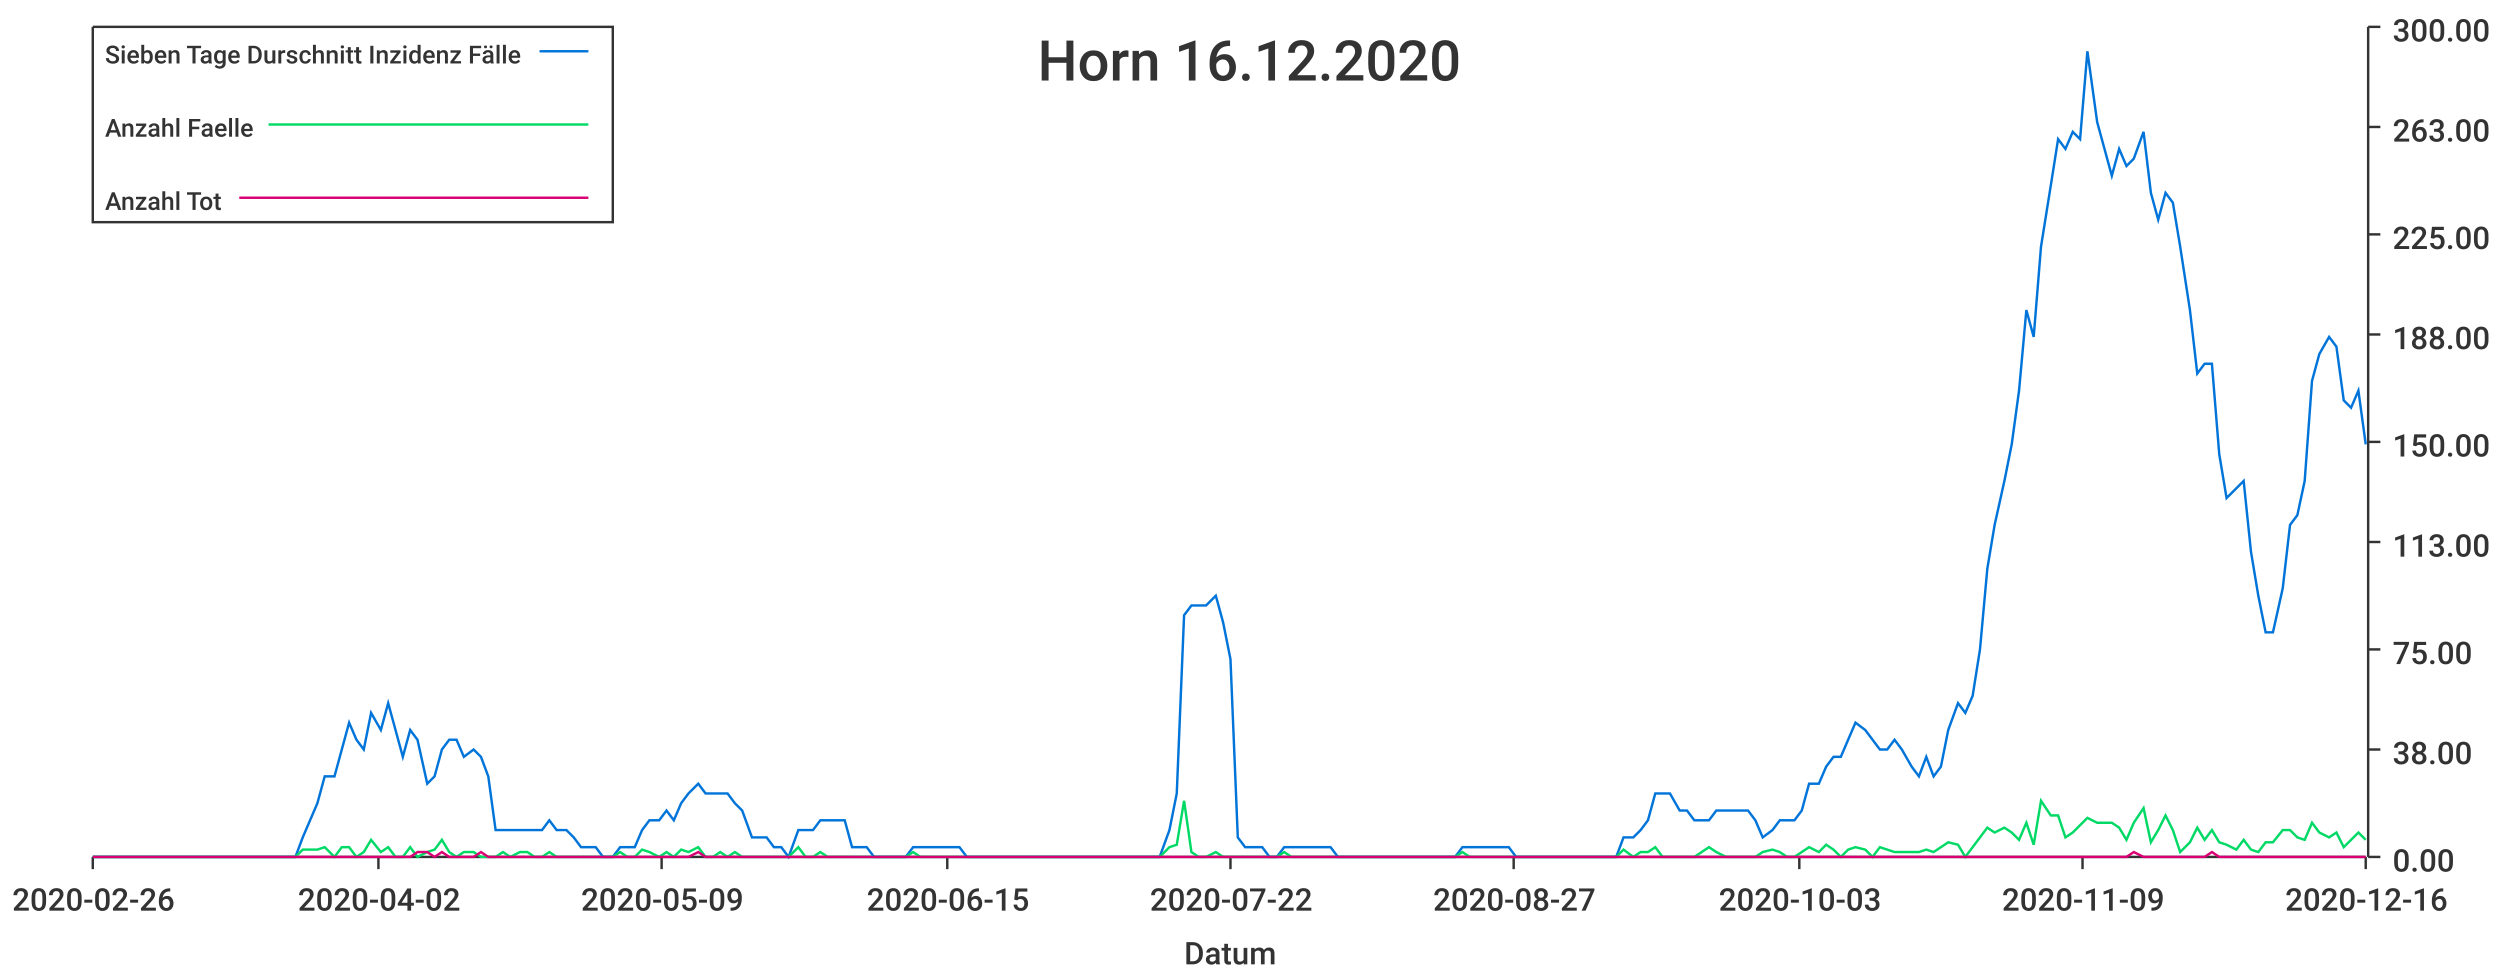
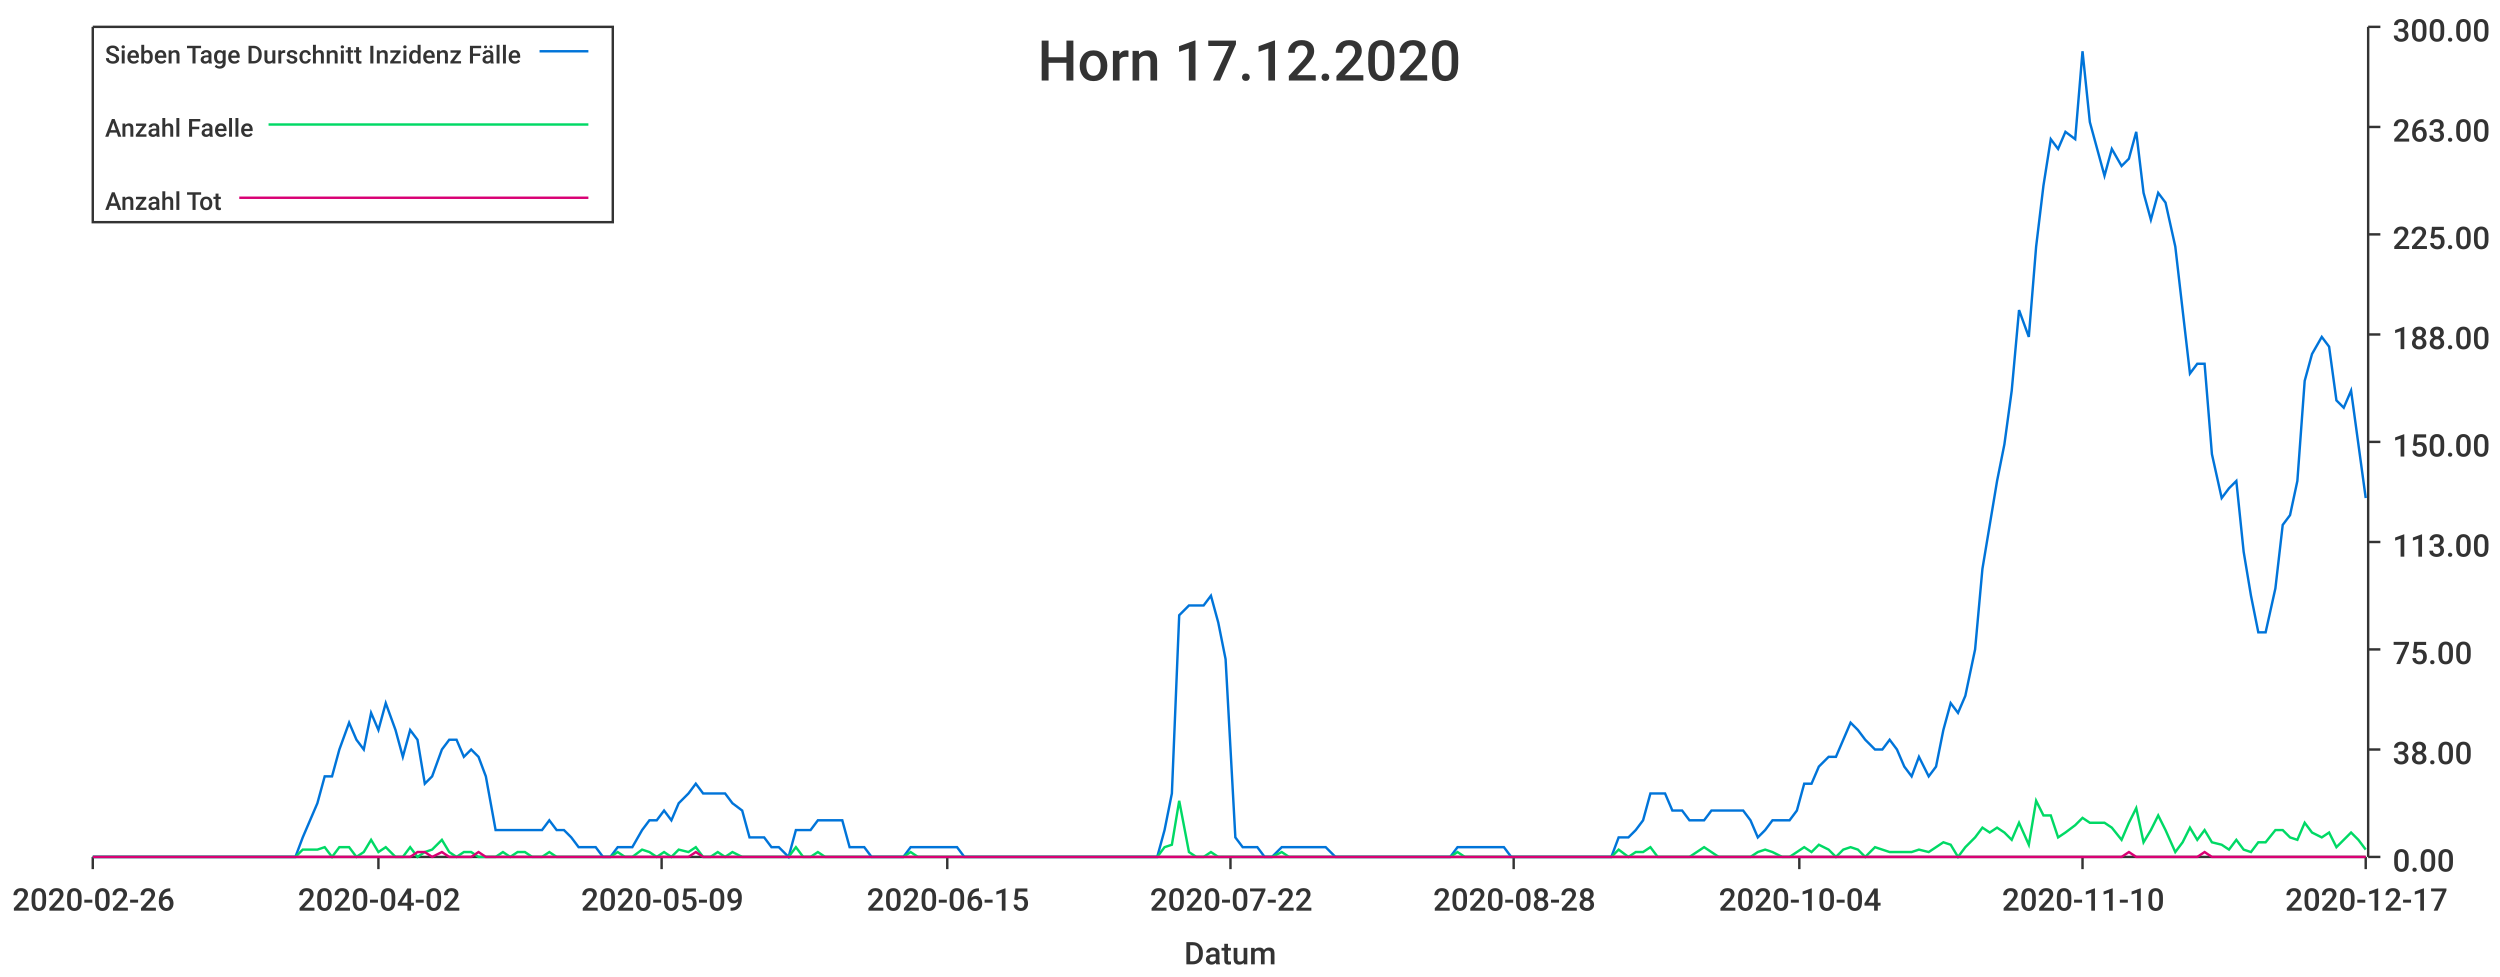
<svg xmlns="http://www.w3.org/2000/svg" width="1024" height="400">\n<path d="M 0 0 L 1024 0 L 1024 400 L 0 400 L 0 0" style="stroke-width:0;stroke:rgba(255,255,255,1.0);fill:rgba(255,255,255,1.0)" />
  <path d="M 38 11 L 969 11 L 969 351 L 38 351 L 38 11" style="stroke-width:0;stroke:rgba(255,255,255,1.0);fill:rgba(255,255,255,1.0)" />
  <path d="M 38 351 L 969 351" style="stroke-width:1;stroke:rgba(51,51,51,1.0);fill:none" />
  <path d="M 38 351 L 38 356" style="stroke-width:1;stroke:rgba(51,51,51,1.0);fill:none" />
  <text x="5" y="373" style="stroke-width:0;stroke:none;fill:rgba(51,51,51,1.0);font-size:12.8px;font-family:'Roboto Medium',sans-serif">2020-02-26</text>
  <path d="M 155 351 L 155 356" style="stroke-width:1;stroke:rgba(51,51,51,1.0);fill:none" />
  <text x="122" y="373" style="stroke-width:0;stroke:none;fill:rgba(51,51,51,1.0);font-size:12.8px;font-family:'Roboto Medium',sans-serif">2020-04-02</text>
  <path d="M 271 351 L 271 356" style="stroke-width:1;stroke:rgba(51,51,51,1.0);fill:none" />
  <text x="238" y="373" style="stroke-width:0;stroke:none;fill:rgba(51,51,51,1.0);font-size:12.8px;font-family:'Roboto Medium',sans-serif">2020-05-09</text>
  <path d="M 388 351 L 388 356" style="stroke-width:1;stroke:rgba(51,51,51,1.0);fill:none" />
  <text x="355" y="373" style="stroke-width:0;stroke:none;fill:rgba(51,51,51,1.0);font-size:12.8px;font-family:'Roboto Medium',sans-serif">2020-06-15</text>
  <path d="M 504 351 L 504 356" style="stroke-width:1;stroke:rgba(51,51,51,1.0);fill:none" />
  <text x="471" y="373" style="stroke-width:0;stroke:none;fill:rgba(51,51,51,1.0);font-size:12.8px;font-family:'Roboto Medium',sans-serif">2020-07-22</text>
  <path d="M 620 351 L 620 356" style="stroke-width:1;stroke:rgba(51,51,51,1.0);fill:none" />
-   <text x="587" y="373" style="stroke-width:0;stroke:none;fill:rgba(51,51,51,1.0);font-size:12.8px;font-family:'Roboto Medium',sans-serif">2020-08-27</text>
+   <text x="587" y="373" style="stroke-width:0;stroke:none;fill:rgba(51,51,51,1.0);font-size:12.8px;font-family:'Roboto Medium',sans-serif">2020-08-28</text>
  <path d="M 737 351 L 737 356" style="stroke-width:1;stroke:rgba(51,51,51,1.0);fill:none" />
-   <text x="704" y="373" style="stroke-width:0;stroke:none;fill:rgba(51,51,51,1.0);font-size:12.8px;font-family:'Roboto Medium',sans-serif">2020-10-03</text>
+   <text x="704" y="373" style="stroke-width:0;stroke:none;fill:rgba(51,51,51,1.0);font-size:12.8px;font-family:'Roboto Medium',sans-serif">2020-10-04</text>
  <path d="M 853 351 L 853 356" style="stroke-width:1;stroke:rgba(51,51,51,1.0);fill:none" />
-   <text x="820" y="373" style="stroke-width:0;stroke:none;fill:rgba(51,51,51,1.0);font-size:12.8px;font-family:'Roboto Medium',sans-serif">2020-11-09</text>
+   <text x="820" y="373" style="stroke-width:0;stroke:none;fill:rgba(51,51,51,1.0);font-size:12.8px;font-family:'Roboto Medium',sans-serif">2020-11-10</text>
  <path d="M 969 351 L 969 356" style="stroke-width:1;stroke:rgba(51,51,51,1.0);fill:none" />
-   <text x="936" y="373" style="stroke-width:0;stroke:none;fill:rgba(51,51,51,1.0);font-size:12.8px;font-family:'Roboto Medium',sans-serif">2020-12-16</text>
+   <text x="936" y="373" style="stroke-width:0;stroke:none;fill:rgba(51,51,51,1.0);font-size:12.8px;font-family:'Roboto Medium',sans-serif">2020-12-17</text>
  <text x="485" y="395" style="stroke-width:0;stroke:none;fill:rgba(51,51,51,1.0);font-size:12.8px;font-family:'Roboto Medium',sans-serif">Datum</text>
  <path d="M 970 351 L 970 11" style="stroke-width:1;stroke:rgba(51,51,51,1.0);fill:none" />
  <path d="M 970 351 L 975 351" style="stroke-width:1;stroke:rgba(51,51,51,1.0);fill:none" />
  <text x="980" y="357" style="stroke-width:0;stroke:none;fill:rgba(51,51,51,1.0);font-size:12.8px;font-family:'Roboto Medium',sans-serif">0.00</text>
  <path d="M 970 307 L 975 307" style="stroke-width:1;stroke:rgba(51,51,51,1.0);fill:none" />
  <text x="980" y="313" style="stroke-width:0;stroke:none;fill:rgba(51,51,51,1.0);font-size:12.8px;font-family:'Roboto Medium',sans-serif">38.00</text>
  <path d="M 970 266 L 975 266" style="stroke-width:1;stroke:rgba(51,51,51,1.0);fill:none" />
  <text x="980" y="272" style="stroke-width:0;stroke:none;fill:rgba(51,51,51,1.0);font-size:12.8px;font-family:'Roboto Medium',sans-serif">75.00</text>
  <path d="M 970 222 L 975 222" style="stroke-width:1;stroke:rgba(51,51,51,1.0);fill:none" />
  <text x="980" y="228" style="stroke-width:0;stroke:none;fill:rgba(51,51,51,1.0);font-size:12.8px;font-family:'Roboto Medium',sans-serif">113.00</text>
  <path d="M 970 181 L 975 181" style="stroke-width:1;stroke:rgba(51,51,51,1.0);fill:none" />
  <text x="980" y="187" style="stroke-width:0;stroke:none;fill:rgba(51,51,51,1.0);font-size:12.8px;font-family:'Roboto Medium',sans-serif">150.00</text>
  <path d="M 970 137 L 975 137" style="stroke-width:1;stroke:rgba(51,51,51,1.0);fill:none" />
  <text x="980" y="143" style="stroke-width:0;stroke:none;fill:rgba(51,51,51,1.0);font-size:12.8px;font-family:'Roboto Medium',sans-serif">188.00</text>
  <path d="M 970 96 L 975 96" style="stroke-width:1;stroke:rgba(51,51,51,1.0);fill:none" />
  <text x="980" y="102" style="stroke-width:0;stroke:none;fill:rgba(51,51,51,1.0);font-size:12.8px;font-family:'Roboto Medium',sans-serif">225.00</text>
  <path d="M 970 52 L 975 52" style="stroke-width:1;stroke:rgba(51,51,51,1.0);fill:none" />
  <text x="980" y="58" style="stroke-width:0;stroke:none;fill:rgba(51,51,51,1.0);font-size:12.8px;font-family:'Roboto Medium',sans-serif">263.00</text>
  <path d="M 970 11 L 975 11" style="stroke-width:1;stroke:rgba(51,51,51,1.0);fill:none" />
  <text x="980" y="17" style="stroke-width:0;stroke:none;fill:rgba(51,51,51,1.0);font-size:12.8px;font-family:'Roboto Medium',sans-serif">300.00</text>
-   <path d="M 38 351 L 42 351 L 45 351 L 48 351 L 51 351 L 54 351 L 57 351 L 61 351 L 64 351 L 67 351 L 70 351 L 73 351 L 76 351 L 80 351 L 83 351 L 86 351 L 89 351 L 92 351 L 95 351 L 99 351 L 102 351 L 105 351 L 108 351 L 111 351 L 114 351 L 118 351 L 121 351 L 124 343 L 127 336 L 130 329 L 133 318 L 137 318 L 140 307 L 143 296 L 146 303 L 149 307 L 152 292 L 156 299 L 159 288 L 162 299 L 165 310 L 168 299 L 171 303 L 175 321 L 178 318 L 181 307 L 184 303 L 187 303 L 190 310 L 194 307 L 197 310 L 200 318 L 203 340 L 206 340 L 209 340 L 213 340 L 216 340 L 219 340 L 222 340 L 225 336 L 228 340 L 232 340 L 235 343 L 238 347 L 241 347 L 244 347 L 247 351 L 251 351 L 254 347 L 257 347 L 260 347 L 263 340 L 266 336 L 270 336 L 273 332 L 276 336 L 279 329 L 282 325 L 286 321 L 289 325 L 292 325 L 295 325 L 298 325 L 301 329 L 304 332 L 308 343 L 311 343 L 314 343 L 317 347 L 320 347 L 323 351 L 327 340 L 330 340 L 333 340 L 336 336 L 339 336 L 342 336 L 346 336 L 349 347 L 352 347 L 355 347 L 358 351 L 361 351 L 365 351 L 368 351 L 371 351 L 374 347 L 377 347 L 380 347 L 384 347 L 387 347 L 390 347 L 393 347 L 396 351 L 399 351 L 403 351 L 406 351 L 409 351 L 412 351 L 415 351 L 418 351 L 422 351 L 425 351 L 428 351 L 431 351 L 434 351 L 437 351 L 441 351 L 444 351 L 447 351 L 450 351 L 453 351 L 456 351 L 460 351 L 463 351 L 466 351 L 469 351 L 472 351 L 475 351 L 479 340 L 482 325 L 485 252 L 488 248 L 491 248 L 494 248 L 498 244 L 501 255 L 504 270 L 507 343 L 510 347 L 513 347 L 517 347 L 520 351 L 523 351 L 526 347 L 529 347 L 533 347 L 536 347 L 539 347 L 542 347 L 545 347 L 548 351 L 551 351 L 555 351 L 558 351 L 561 351 L 564 351 L 567 351 L 570 351 L 574 351 L 577 351 L 580 351 L 583 351 L 586 351 L 589 351 L 593 351 L 596 351 L 599 347 L 602 347 L 605 347 L 608 347 L 612 347 L 615 347 L 618 347 L 621 351 L 624 351 L 627 351 L 631 351 L 634 351 L 637 351 L 640 351 L 643 351 L 646 351 L 650 351 L 653 351 L 656 351 L 659 351 L 662 351 L 665 343 L 669 343 L 672 340 L 675 336 L 678 325 L 681 325 L 684 325 L 688 332 L 691 332 L 694 336 L 697 336 L 700 336 L 703 332 L 707 332 L 710 332 L 713 332 L 716 332 L 719 336 L 722 343 L 726 340 L 729 336 L 732 336 L 735 336 L 738 332 L 741 321 L 745 321 L 748 314 L 751 310 L 754 310 L 757 303 L 760 296 L 764 299 L 767 303 L 770 307 L 773 307 L 776 303 L 779 307 L 783 314 L 786 318 L 789 310 L 792 318 L 795 314 L 798 299 L 802 288 L 805 292 L 808 285 L 811 266 L 814 233 L 817 215 L 821 197 L 824 182 L 827 160 L 830 127 L 833 138 L 836 101 L 840 76 L 843 57 L 846 61 L 849 54 L 852 57 L 855 21 L 859 50 L 862 61 L 865 72 L 868 61 L 871 68 L 874 65 L 878 54 L 881 79 L 884 90 L 887 79 L 890 83 L 893 101 L 897 127 L 900 153 L 903 149 L 906 149 L 909 186 L 912 204 L 916 200 L 919 197 L 922 226 L 925 244 L 928 259 L 931 259 L 935 241 L 938 215 L 941 211 L 944 197 L 947 156 L 950 145 L 954 138 L 957 142 L 960 164 L 963 167 L 966 160 L 969 182" style="stroke-width:1;stroke:rgba(0,116,217,1.0);fill:none" />
-   <path d="M 38 351 L 42 351 L 45 351 L 48 351 L 51 351 L 54 351 L 57 351 L 61 351 L 64 351 L 67 351 L 70 351 L 73 351 L 76 351 L 80 351 L 83 351 L 86 351 L 89 351 L 92 351 L 95 351 L 99 351 L 102 351 L 105 351 L 108 351 L 111 351 L 114 351 L 118 351 L 121 351 L 124 348 L 127 348 L 130 348 L 133 347 L 137 351 L 140 347 L 143 347 L 146 351 L 149 349 L 152 344 L 156 349 L 159 347 L 162 351 L 165 351 L 168 347 L 171 351 L 175 349 L 178 348 L 181 344 L 184 349 L 187 351 L 190 349 L 194 349 L 197 351 L 200 351 L 203 351 L 206 349 L 209 351 L 213 349 L 216 349 L 219 351 L 222 351 L 225 349 L 228 351 L 232 351 L 235 351 L 238 351 L 241 351 L 244 351 L 247 351 L 251 351 L 254 349 L 257 351 L 260 351 L 263 348 L 266 349 L 270 351 L 273 349 L 276 351 L 279 348 L 282 349 L 286 347 L 289 351 L 292 351 L 295 349 L 298 351 L 301 349 L 304 351 L 308 351 L 311 351 L 314 351 L 317 351 L 320 351 L 323 351 L 327 347 L 330 351 L 333 351 L 336 349 L 339 351 L 342 351 L 346 351 L 349 351 L 352 351 L 355 351 L 358 351 L 361 351 L 365 351 L 368 351 L 371 351 L 374 349 L 377 351 L 380 351 L 384 351 L 387 351 L 390 351 L 393 351 L 396 351 L 399 351 L 403 351 L 406 351 L 409 351 L 412 351 L 415 351 L 418 351 L 422 351 L 425 351 L 428 351 L 431 351 L 434 351 L 437 351 L 441 351 L 444 351 L 447 351 L 450 351 L 453 351 L 456 351 L 460 351 L 463 351 L 466 351 L 469 351 L 472 351 L 475 351 L 479 347 L 482 346 L 485 328 L 488 349 L 491 351 L 494 351 L 498 349 L 501 351 L 504 351 L 507 351 L 510 351 L 513 351 L 517 351 L 520 351 L 523 351 L 526 349 L 529 351 L 533 351 L 536 351 L 539 351 L 542 351 L 545 351 L 548 351 L 551 351 L 555 351 L 558 351 L 561 351 L 564 351 L 567 351 L 570 351 L 574 351 L 577 351 L 580 351 L 583 351 L 586 351 L 589 351 L 593 351 L 596 351 L 599 349 L 602 351 L 605 351 L 608 351 L 612 351 L 615 351 L 618 351 L 621 351 L 624 351 L 627 351 L 631 351 L 634 351 L 637 351 L 640 351 L 643 351 L 646 351 L 650 351 L 653 351 L 656 351 L 659 351 L 662 351 L 665 348 L 669 351 L 672 349 L 675 349 L 678 347 L 681 351 L 684 351 L 688 351 L 691 351 L 694 351 L 697 349 L 700 347 L 703 349 L 707 351 L 710 351 L 713 351 L 716 351 L 719 351 L 722 349 L 726 348 L 729 349 L 732 351 L 735 351 L 738 349 L 741 347 L 745 349 L 748 346 L 751 348 L 754 351 L 757 348 L 760 347 L 764 348 L 767 351 L 770 347 L 773 348 L 776 349 L 779 349 L 783 349 L 786 349 L 789 348 L 792 349 L 795 347 L 798 345 L 802 346 L 805 351 L 808 347 L 811 343 L 814 339 L 817 341 L 821 339 L 824 341 L 827 344 L 830 337 L 833 346 L 836 328 L 840 334 L 843 334 L 846 343 L 849 341 L 852 338 L 855 335 L 859 337 L 862 337 L 865 337 L 868 339 L 871 344 L 874 337 L 878 331 L 881 345 L 884 340 L 887 334 L 890 340 L 893 349 L 897 345 L 900 339 L 903 344 L 906 340 L 909 345 L 912 346 L 916 348 L 919 344 L 922 348 L 925 349 L 928 345 L 931 345 L 935 340 L 938 340 L 941 343 L 944 344 L 947 337 L 950 341 L 954 343 L 957 341 L 960 347 L 963 344 L 966 341 L 969 344" style="stroke-width:1;stroke:rgba(0,217,101,1.0);fill:none" />
-   <path d="M 38 351 L 42 351 L 45 351 L 48 351 L 51 351 L 54 351 L 57 351 L 61 351 L 64 351 L 67 351 L 70 351 L 73 351 L 76 351 L 80 351 L 83 351 L 86 351 L 89 351 L 92 351 L 95 351 L 99 351 L 102 351 L 105 351 L 108 351 L 111 351 L 114 351 L 118 351 L 121 351 L 124 351 L 127 351 L 130 351 L 133 351 L 137 351 L 140 351 L 143 351 L 146 351 L 149 351 L 152 351 L 156 351 L 159 351 L 162 351 L 165 351 L 168 351 L 171 349 L 175 349 L 178 351 L 181 349 L 184 351 L 187 351 L 190 351 L 194 351 L 197 349 L 200 351 L 203 351 L 206 351 L 209 351 L 213 351 L 216 351 L 219 351 L 222 351 L 225 351 L 228 351 L 232 351 L 235 351 L 238 351 L 241 351 L 244 351 L 247 351 L 251 351 L 254 351 L 257 351 L 260 351 L 263 351 L 266 351 L 270 351 L 273 351 L 276 351 L 279 351 L 282 351 L 286 349 L 289 351 L 292 351 L 295 351 L 298 351 L 301 351 L 304 351 L 308 351 L 311 351 L 314 351 L 317 351 L 320 351 L 323 351 L 327 351 L 330 351 L 333 351 L 336 351 L 339 351 L 342 351 L 346 351 L 349 351 L 352 351 L 355 351 L 358 351 L 361 351 L 365 351 L 368 351 L 371 351 L 374 351 L 377 351 L 380 351 L 384 351 L 387 351 L 390 351 L 393 351 L 396 351 L 399 351 L 403 351 L 406 351 L 409 351 L 412 351 L 415 351 L 418 351 L 422 351 L 425 351 L 428 351 L 431 351 L 434 351 L 437 351 L 441 351 L 444 351 L 447 351 L 450 351 L 453 351 L 456 351 L 460 351 L 463 351 L 466 351 L 469 351 L 472 351 L 475 351 L 479 351 L 482 351 L 485 351 L 488 351 L 491 351 L 494 351 L 498 351 L 501 351 L 504 351 L 507 351 L 510 351 L 513 351 L 517 351 L 520 351 L 523 351 L 526 351 L 529 351 L 533 351 L 536 351 L 539 351 L 542 351 L 545 351 L 548 351 L 551 351 L 555 351 L 558 351 L 561 351 L 564 351 L 567 351 L 570 351 L 574 351 L 577 351 L 580 351 L 583 351 L 586 351 L 589 351 L 593 351 L 596 351 L 599 351 L 602 351 L 605 351 L 608 351 L 612 351 L 615 351 L 618 351 L 621 351 L 624 351 L 627 351 L 631 351 L 634 351 L 637 351 L 640 351 L 643 351 L 646 351 L 650 351 L 653 351 L 656 351 L 659 351 L 662 351 L 665 351 L 669 351 L 672 351 L 675 351 L 678 351 L 681 351 L 684 351 L 688 351 L 691 351 L 694 351 L 697 351 L 700 351 L 703 351 L 707 351 L 710 351 L 713 351 L 716 351 L 719 351 L 722 351 L 726 351 L 729 351 L 732 351 L 735 351 L 738 351 L 741 351 L 745 351 L 748 351 L 751 351 L 754 351 L 757 351 L 760 351 L 764 351 L 767 351 L 770 351 L 773 351 L 776 351 L 779 351 L 783 351 L 786 351 L 789 351 L 792 351 L 795 351 L 798 351 L 802 351 L 805 351 L 808 351 L 811 351 L 814 351 L 817 351 L 821 351 L 824 351 L 827 351 L 830 351 L 833 351 L 836 351 L 840 351 L 843 351 L 846 351 L 849 351 L 852 351 L 855 351 L 859 351 L 862 351 L 865 351 L 868 351 L 871 351 L 874 349 L 878 351 L 881 351 L 884 351 L 887 351 L 890 351 L 893 351 L 897 351 L 900 351 L 903 351 L 906 349 L 909 351 L 912 351 L 916 351 L 919 351 L 922 351 L 925 351 L 928 351 L 931 351 L 935 351 L 938 351 L 941 351 L 944 351 L 947 351 L 950 351 L 954 351 L 957 351 L 960 351 L 963 351 L 966 351 L 969 351" style="stroke-width:1;stroke:rgba(217,0,116,1.0);fill:none" />
-   <text x="425" y="33" style="stroke-width:0;stroke:none;fill:rgba(51,51,51,1.0);font-size:23.0px;font-family:'Roboto Medium',sans-serif">Horn 16.12.2020</text>
+   <path d="M 38 351 L 42 351 L 45 351 L 48 351 L 51 351 L 54 351 L 57 351 L 61 351 L 64 351 L 67 351 L 70 351 L 73 351 L 76 351 L 80 351 L 83 351 L 86 351 L 89 351 L 92 351 L 95 351 L 98 351 L 102 351 L 105 351 L 108 351 L 111 351 L 114 351 L 117 351 L 121 351 L 124 343 L 127 336 L 130 329 L 133 318 L 136 318 L 139 307 L 143 296 L 146 303 L 149 307 L 152 292 L 155 299 L 158 288 L 162 299 L 165 310 L 168 299 L 171 303 L 174 321 L 177 318 L 181 307 L 184 303 L 187 303 L 190 310 L 193 307 L 196 310 L 199 318 L 203 340 L 206 340 L 209 340 L 212 340 L 215 340 L 218 340 L 222 340 L 225 336 L 228 340 L 231 340 L 234 343 L 237 347 L 240 347 L 244 347 L 247 351 L 250 351 L 253 347 L 256 347 L 259 347 L 263 340 L 266 336 L 269 336 L 272 332 L 275 336 L 278 329 L 282 325 L 285 321 L 288 325 L 291 325 L 294 325 L 297 325 L 300 329 L 304 332 L 307 343 L 310 343 L 313 343 L 316 347 L 319 347 L 323 351 L 326 340 L 329 340 L 332 340 L 335 336 L 338 336 L 341 336 L 345 336 L 348 347 L 351 347 L 354 347 L 357 351 L 360 351 L 364 351 L 367 351 L 370 351 L 373 347 L 376 347 L 379 347 L 382 347 L 386 347 L 389 347 L 392 347 L 395 351 L 398 351 L 401 351 L 405 351 L 408 351 L 411 351 L 414 351 L 417 351 L 420 351 L 424 351 L 427 351 L 430 351 L 433 351 L 436 351 L 439 351 L 442 351 L 446 351 L 449 351 L 452 351 L 455 351 L 458 351 L 461 351 L 465 351 L 468 351 L 471 351 L 474 351 L 477 340 L 480 325 L 483 252 L 487 248 L 490 248 L 493 248 L 496 244 L 499 255 L 502 270 L 506 343 L 509 347 L 512 347 L 515 347 L 518 351 L 521 351 L 525 347 L 528 347 L 531 347 L 534 347 L 537 347 L 540 347 L 543 347 L 547 351 L 550 351 L 553 351 L 556 351 L 559 351 L 562 351 L 566 351 L 569 351 L 572 351 L 575 351 L 578 351 L 581 351 L 584 351 L 588 351 L 591 351 L 594 351 L 597 347 L 600 347 L 603 347 L 607 347 L 610 347 L 613 347 L 616 347 L 619 351 L 622 351 L 626 351 L 629 351 L 632 351 L 635 351 L 638 351 L 641 351 L 644 351 L 648 351 L 651 351 L 654 351 L 657 351 L 660 351 L 663 343 L 667 343 L 670 340 L 673 336 L 676 325 L 679 325 L 682 325 L 685 332 L 689 332 L 692 336 L 695 336 L 698 336 L 701 332 L 704 332 L 708 332 L 711 332 L 714 332 L 717 336 L 720 343 L 723 340 L 726 336 L 730 336 L 733 336 L 736 332 L 739 321 L 742 321 L 745 314 L 749 310 L 752 310 L 755 303 L 758 296 L 761 299 L 764 303 L 768 307 L 771 307 L 774 303 L 777 307 L 780 314 L 783 318 L 786 310 L 790 318 L 793 314 L 796 299 L 799 288 L 802 292 L 805 285 L 809 266 L 812 233 L 815 215 L 818 197 L 821 182 L 824 160 L 827 127 L 831 138 L 834 101 L 837 76 L 840 57 L 843 61 L 846 54 L 850 57 L 853 21 L 856 50 L 859 61 L 862 72 L 865 61 L 869 68 L 872 65 L 875 54 L 878 79 L 881 90 L 884 79 L 887 83 L 891 101 L 894 127 L 897 153 L 900 149 L 903 149 L 906 186 L 910 204 L 913 200 L 916 197 L 919 226 L 922 244 L 925 259 L 928 259 L 932 241 L 935 215 L 938 211 L 941 197 L 944 156 L 947 145 L 951 138 L 954 142 L 957 164 L 960 167 L 963 160 L 966 182 L 969 204" style="stroke-width:1;stroke:rgba(0,116,217,1.0);fill:none" />
+   <path d="M 38 351 L 42 351 L 45 351 L 48 351 L 51 351 L 54 351 L 57 351 L 61 351 L 64 351 L 67 351 L 70 351 L 73 351 L 76 351 L 80 351 L 83 351 L 86 351 L 89 351 L 92 351 L 95 351 L 98 351 L 102 351 L 105 351 L 108 351 L 111 351 L 114 351 L 117 351 L 121 351 L 124 348 L 127 348 L 130 348 L 133 347 L 136 351 L 139 347 L 143 347 L 146 351 L 149 349 L 152 344 L 155 349 L 158 347 L 162 351 L 165 351 L 168 347 L 171 351 L 174 349 L 177 348 L 181 344 L 184 349 L 187 351 L 190 349 L 193 349 L 196 351 L 199 351 L 203 351 L 206 349 L 209 351 L 212 349 L 215 349 L 218 351 L 222 351 L 225 349 L 228 351 L 231 351 L 234 351 L 237 351 L 240 351 L 244 351 L 247 351 L 250 351 L 253 349 L 256 351 L 259 351 L 263 348 L 266 349 L 269 351 L 272 349 L 275 351 L 278 348 L 282 349 L 285 347 L 288 351 L 291 351 L 294 349 L 297 351 L 300 349 L 304 351 L 307 351 L 310 351 L 313 351 L 316 351 L 319 351 L 323 351 L 326 347 L 329 351 L 332 351 L 335 349 L 338 351 L 341 351 L 345 351 L 348 351 L 351 351 L 354 351 L 357 351 L 360 351 L 364 351 L 367 351 L 370 351 L 373 349 L 376 351 L 379 351 L 382 351 L 386 351 L 389 351 L 392 351 L 395 351 L 398 351 L 401 351 L 405 351 L 408 351 L 411 351 L 414 351 L 417 351 L 420 351 L 424 351 L 427 351 L 430 351 L 433 351 L 436 351 L 439 351 L 442 351 L 446 351 L 449 351 L 452 351 L 455 351 L 458 351 L 461 351 L 465 351 L 468 351 L 471 351 L 474 351 L 477 347 L 480 346 L 483 328 L 487 349 L 490 351 L 493 351 L 496 349 L 499 351 L 502 351 L 506 351 L 509 351 L 512 351 L 515 351 L 518 351 L 521 351 L 525 349 L 528 351 L 531 351 L 534 351 L 537 351 L 540 351 L 543 351 L 547 351 L 550 351 L 553 351 L 556 351 L 559 351 L 562 351 L 566 351 L 569 351 L 572 351 L 575 351 L 578 351 L 581 351 L 584 351 L 588 351 L 591 351 L 594 351 L 597 349 L 600 351 L 603 351 L 607 351 L 610 351 L 613 351 L 616 351 L 619 351 L 622 351 L 626 351 L 629 351 L 632 351 L 635 351 L 638 351 L 641 351 L 644 351 L 648 351 L 651 351 L 654 351 L 657 351 L 660 351 L 663 348 L 667 351 L 670 349 L 673 349 L 676 347 L 679 351 L 682 351 L 685 351 L 689 351 L 692 351 L 695 349 L 698 347 L 701 349 L 704 351 L 708 351 L 711 351 L 714 351 L 717 351 L 720 349 L 723 348 L 726 349 L 730 351 L 733 351 L 736 349 L 739 347 L 742 349 L 745 346 L 749 348 L 752 351 L 755 348 L 758 347 L 761 348 L 764 351 L 768 347 L 771 348 L 774 349 L 777 349 L 780 349 L 783 349 L 786 348 L 790 349 L 793 347 L 796 345 L 799 346 L 802 351 L 805 347 L 809 343 L 812 339 L 815 341 L 818 339 L 821 341 L 824 344 L 827 337 L 831 346 L 834 328 L 837 334 L 840 334 L 843 343 L 846 341 L 850 338 L 853 335 L 856 337 L 859 337 L 862 337 L 865 339 L 869 344 L 872 337 L 875 331 L 878 345 L 881 340 L 884 334 L 887 340 L 891 349 L 894 345 L 897 339 L 900 344 L 903 340 L 906 345 L 910 346 L 913 348 L 916 344 L 919 348 L 922 349 L 925 345 L 928 345 L 932 340 L 935 340 L 938 343 L 941 344 L 944 337 L 947 341 L 951 343 L 954 341 L 957 347 L 960 344 L 963 341 L 966 344 L 969 348" style="stroke-width:1;stroke:rgba(0,217,101,1.0);fill:none" />
+   <path d="M 38 351 L 42 351 L 45 351 L 48 351 L 51 351 L 54 351 L 57 351 L 61 351 L 64 351 L 67 351 L 70 351 L 73 351 L 76 351 L 80 351 L 83 351 L 86 351 L 89 351 L 92 351 L 95 351 L 98 351 L 102 351 L 105 351 L 108 351 L 111 351 L 114 351 L 117 351 L 121 351 L 124 351 L 127 351 L 130 351 L 133 351 L 136 351 L 139 351 L 143 351 L 146 351 L 149 351 L 152 351 L 155 351 L 158 351 L 162 351 L 165 351 L 168 351 L 171 349 L 174 349 L 177 351 L 181 349 L 184 351 L 187 351 L 190 351 L 193 351 L 196 349 L 199 351 L 203 351 L 206 351 L 209 351 L 212 351 L 215 351 L 218 351 L 222 351 L 225 351 L 228 351 L 231 351 L 234 351 L 237 351 L 240 351 L 244 351 L 247 351 L 250 351 L 253 351 L 256 351 L 259 351 L 263 351 L 266 351 L 269 351 L 272 351 L 275 351 L 278 351 L 282 351 L 285 349 L 288 351 L 291 351 L 294 351 L 297 351 L 300 351 L 304 351 L 307 351 L 310 351 L 313 351 L 316 351 L 319 351 L 323 351 L 326 351 L 329 351 L 332 351 L 335 351 L 338 351 L 341 351 L 345 351 L 348 351 L 351 351 L 354 351 L 357 351 L 360 351 L 364 351 L 367 351 L 370 351 L 373 351 L 376 351 L 379 351 L 382 351 L 386 351 L 389 351 L 392 351 L 395 351 L 398 351 L 401 351 L 405 351 L 408 351 L 411 351 L 414 351 L 417 351 L 420 351 L 424 351 L 427 351 L 430 351 L 433 351 L 436 351 L 439 351 L 442 351 L 446 351 L 449 351 L 452 351 L 455 351 L 458 351 L 461 351 L 465 351 L 468 351 L 471 351 L 474 351 L 477 351 L 480 351 L 483 351 L 487 351 L 490 351 L 493 351 L 496 351 L 499 351 L 502 351 L 506 351 L 509 351 L 512 351 L 515 351 L 518 351 L 521 351 L 525 351 L 528 351 L 531 351 L 534 351 L 537 351 L 540 351 L 543 351 L 547 351 L 550 351 L 553 351 L 556 351 L 559 351 L 562 351 L 566 351 L 569 351 L 572 351 L 575 351 L 578 351 L 581 351 L 584 351 L 588 351 L 591 351 L 594 351 L 597 351 L 600 351 L 603 351 L 607 351 L 610 351 L 613 351 L 616 351 L 619 351 L 622 351 L 626 351 L 629 351 L 632 351 L 635 351 L 638 351 L 641 351 L 644 351 L 648 351 L 651 351 L 654 351 L 657 351 L 660 351 L 663 351 L 667 351 L 670 351 L 673 351 L 676 351 L 679 351 L 682 351 L 685 351 L 689 351 L 692 351 L 695 351 L 698 351 L 701 351 L 704 351 L 708 351 L 711 351 L 714 351 L 717 351 L 720 351 L 723 351 L 726 351 L 730 351 L 733 351 L 736 351 L 739 351 L 742 351 L 745 351 L 749 351 L 752 351 L 755 351 L 758 351 L 761 351 L 764 351 L 768 351 L 771 351 L 774 351 L 777 351 L 780 351 L 783 351 L 786 351 L 790 351 L 793 351 L 796 351 L 799 351 L 802 351 L 805 351 L 809 351 L 812 351 L 815 351 L 818 351 L 821 351 L 824 351 L 827 351 L 831 351 L 834 351 L 837 351 L 840 351 L 843 351 L 846 351 L 850 351 L 853 351 L 856 351 L 859 351 L 862 351 L 865 351 L 869 351 L 872 349 L 875 351 L 878 351 L 881 351 L 884 351 L 887 351 L 891 351 L 894 351 L 897 351 L 900 351 L 903 349 L 906 351 L 910 351 L 913 351 L 916 351 L 919 351 L 922 351 L 925 351 L 928 351 L 932 351 L 935 351 L 938 351 L 941 351 L 944 351 L 947 351 L 951 351 L 954 351 L 957 351 L 960 351 L 963 351 L 966 351 L 969 351" style="stroke-width:1;stroke:rgba(217,0,116,1.0);fill:none" />
+   <text x="425" y="33" style="stroke-width:0;stroke:none;fill:rgba(51,51,51,1.0);font-size:23.0px;font-family:'Roboto Medium',sans-serif">Horn 17.12.2020</text>
  <path d="M 38 11 L 251 11 L 251 91 L 38 91 L 38 11" style="stroke-width:1;stroke:rgba(51,51,51,1.0);fill:rgba(255,255,255,1.0)" />
  <text x="43" y="26" style="stroke-width:0;stroke:none;fill:rgba(51,51,51,1.0);font-size:10.2px;font-family:'Roboto Medium',sans-serif">Sieben Tage Durschnitt Inzidenz Fälle</text>
  <path d="M 221 21 L 241 21" style="stroke-width:1;stroke:rgba(0,116,217,1.0);fill:none" />
  <text x="43" y="56" style="stroke-width:0;stroke:none;fill:rgba(51,51,51,1.0);font-size:10.2px;font-family:'Roboto Medium',sans-serif">Anzahl Faelle</text>
  <path d="M 110 51 L 241 51" style="stroke-width:1;stroke:rgba(0,217,101,1.0);fill:none" />
  <text x="43" y="86" style="stroke-width:0;stroke:none;fill:rgba(51,51,51,1.0);font-size:10.2px;font-family:'Roboto Medium',sans-serif">Anzahl Tot</text>
  <path d="M 98 81 L 241 81" style="stroke-width:1;stroke:rgba(217,0,116,1.0);fill:none" />
</svg>
